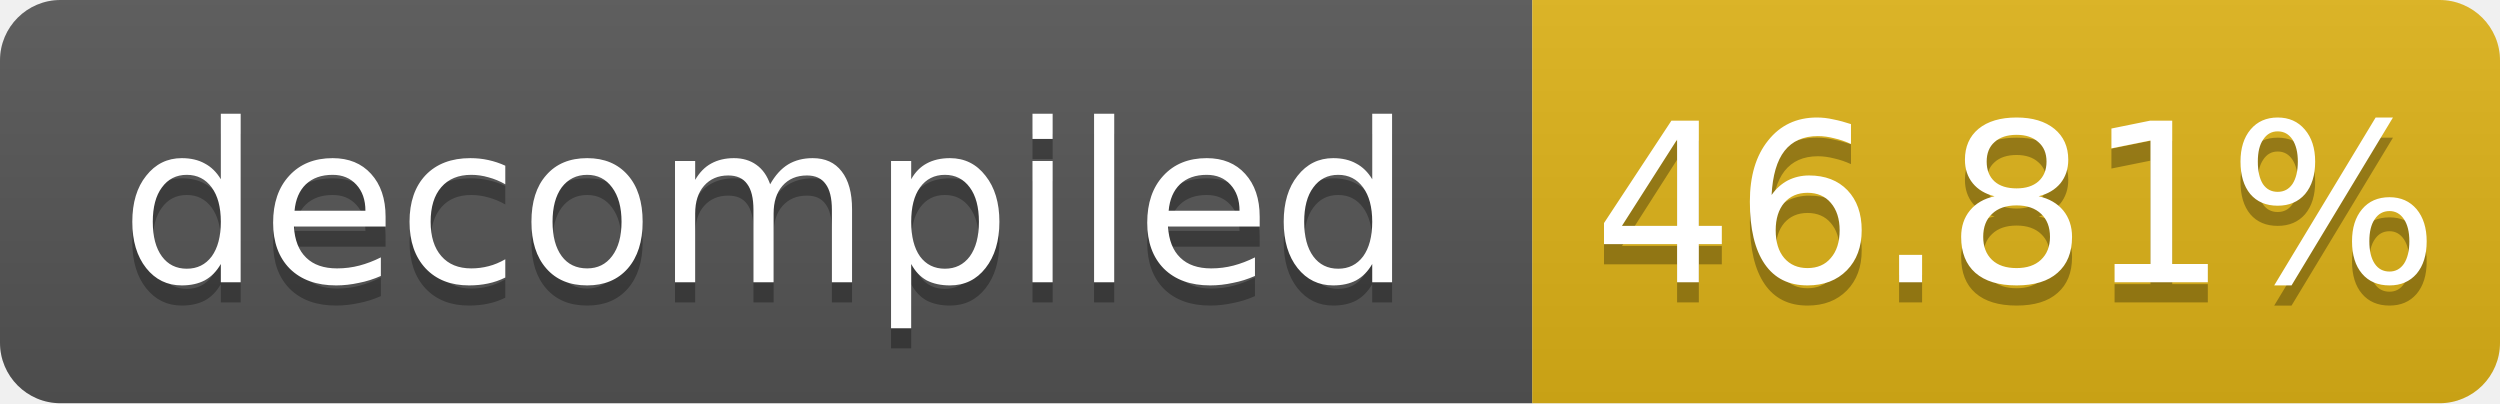
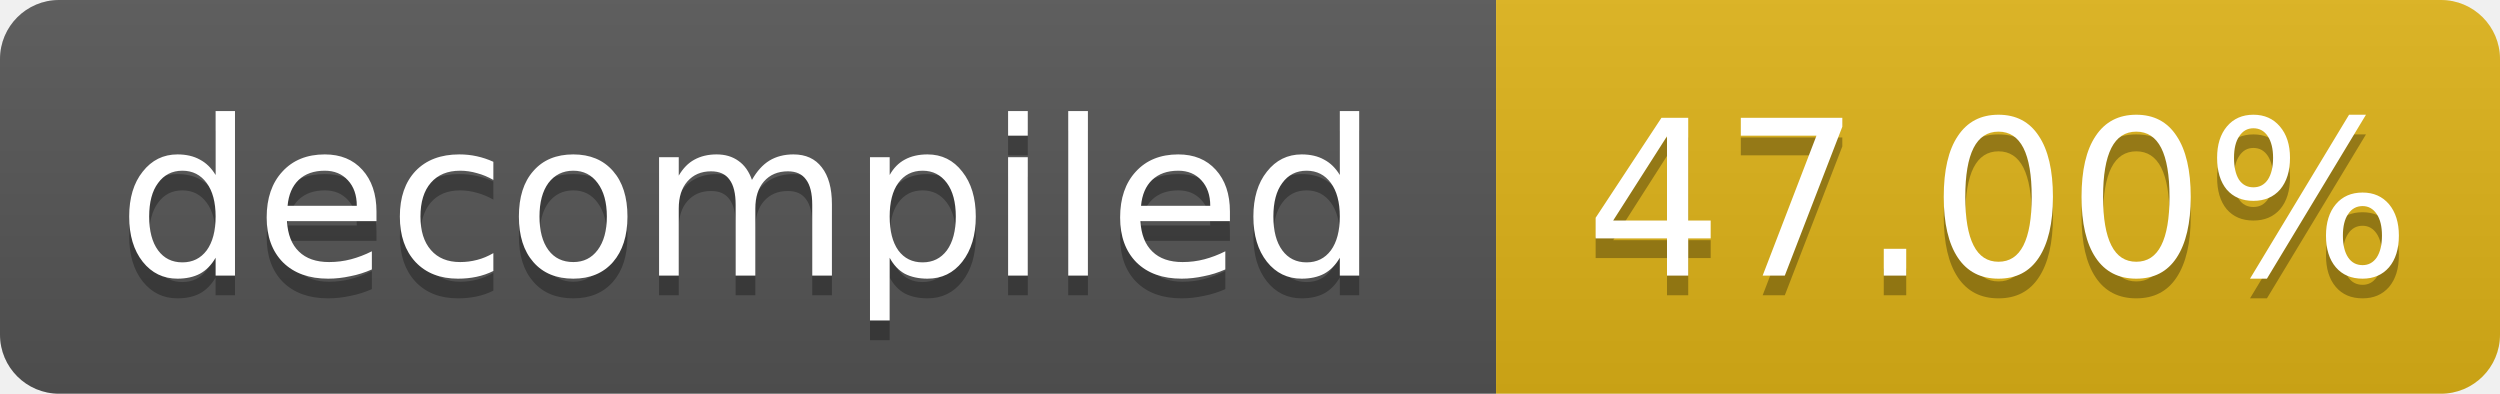
- <svg xmlns="http://www.w3.org/2000/svg" width="124" height="20" role="img" aria-label="decompiled: 46.81%">
+ <svg xmlns="http://www.w3.org/2000/svg" width="127" height="20" role="img" aria-label="decompiled: 47.00%">
  <linearGradient id="s" x2="0" y2="100%">
    <stop offset="0" stop-color="#bbb" stop-opacity=".1" />
    <stop offset="1" stop-opacity=".1" />
  </linearGradient>
  <clipPath id="r">
-     <rect width="124" height="20" rx="3" fill="#fff" />
+     <rect width="127" height="20" rx="3" fill="#fff" />
  </clipPath>
  <g clip-path="url(#r)">
    <rect width="76" height="20" fill="#555" />
-     <rect x="76" width="48" height="20" fill="#dfb317" />
-     <rect width="124" height="20" fill="url(#s)" />
+     <rect x="76" width="51" height="20" fill="#dfb317" />
+     <rect width="127" height="20" fill="url(#s)" />
  </g>
  <g fill="#fff" text-anchor="middle" font-family="Verdana,Geneva,DejaVu Sans,sans-serif" font-size="11">
    <text x="38.0" y="15" fill="#010101" fill-opacity=".3">decompiled</text>
    <text x="38.0" y="14">decompiled</text>
-     <text x="100.0" y="15" fill="#010101" fill-opacity=".3">46.81%</text>
-     <text x="100.0" y="14">46.81%</text>
+     <text x="101.5" y="15" fill="#010101" fill-opacity=".3">47.00%</text>
+     <text x="101.5" y="14">47.00%</text>
  </g>
</svg>
